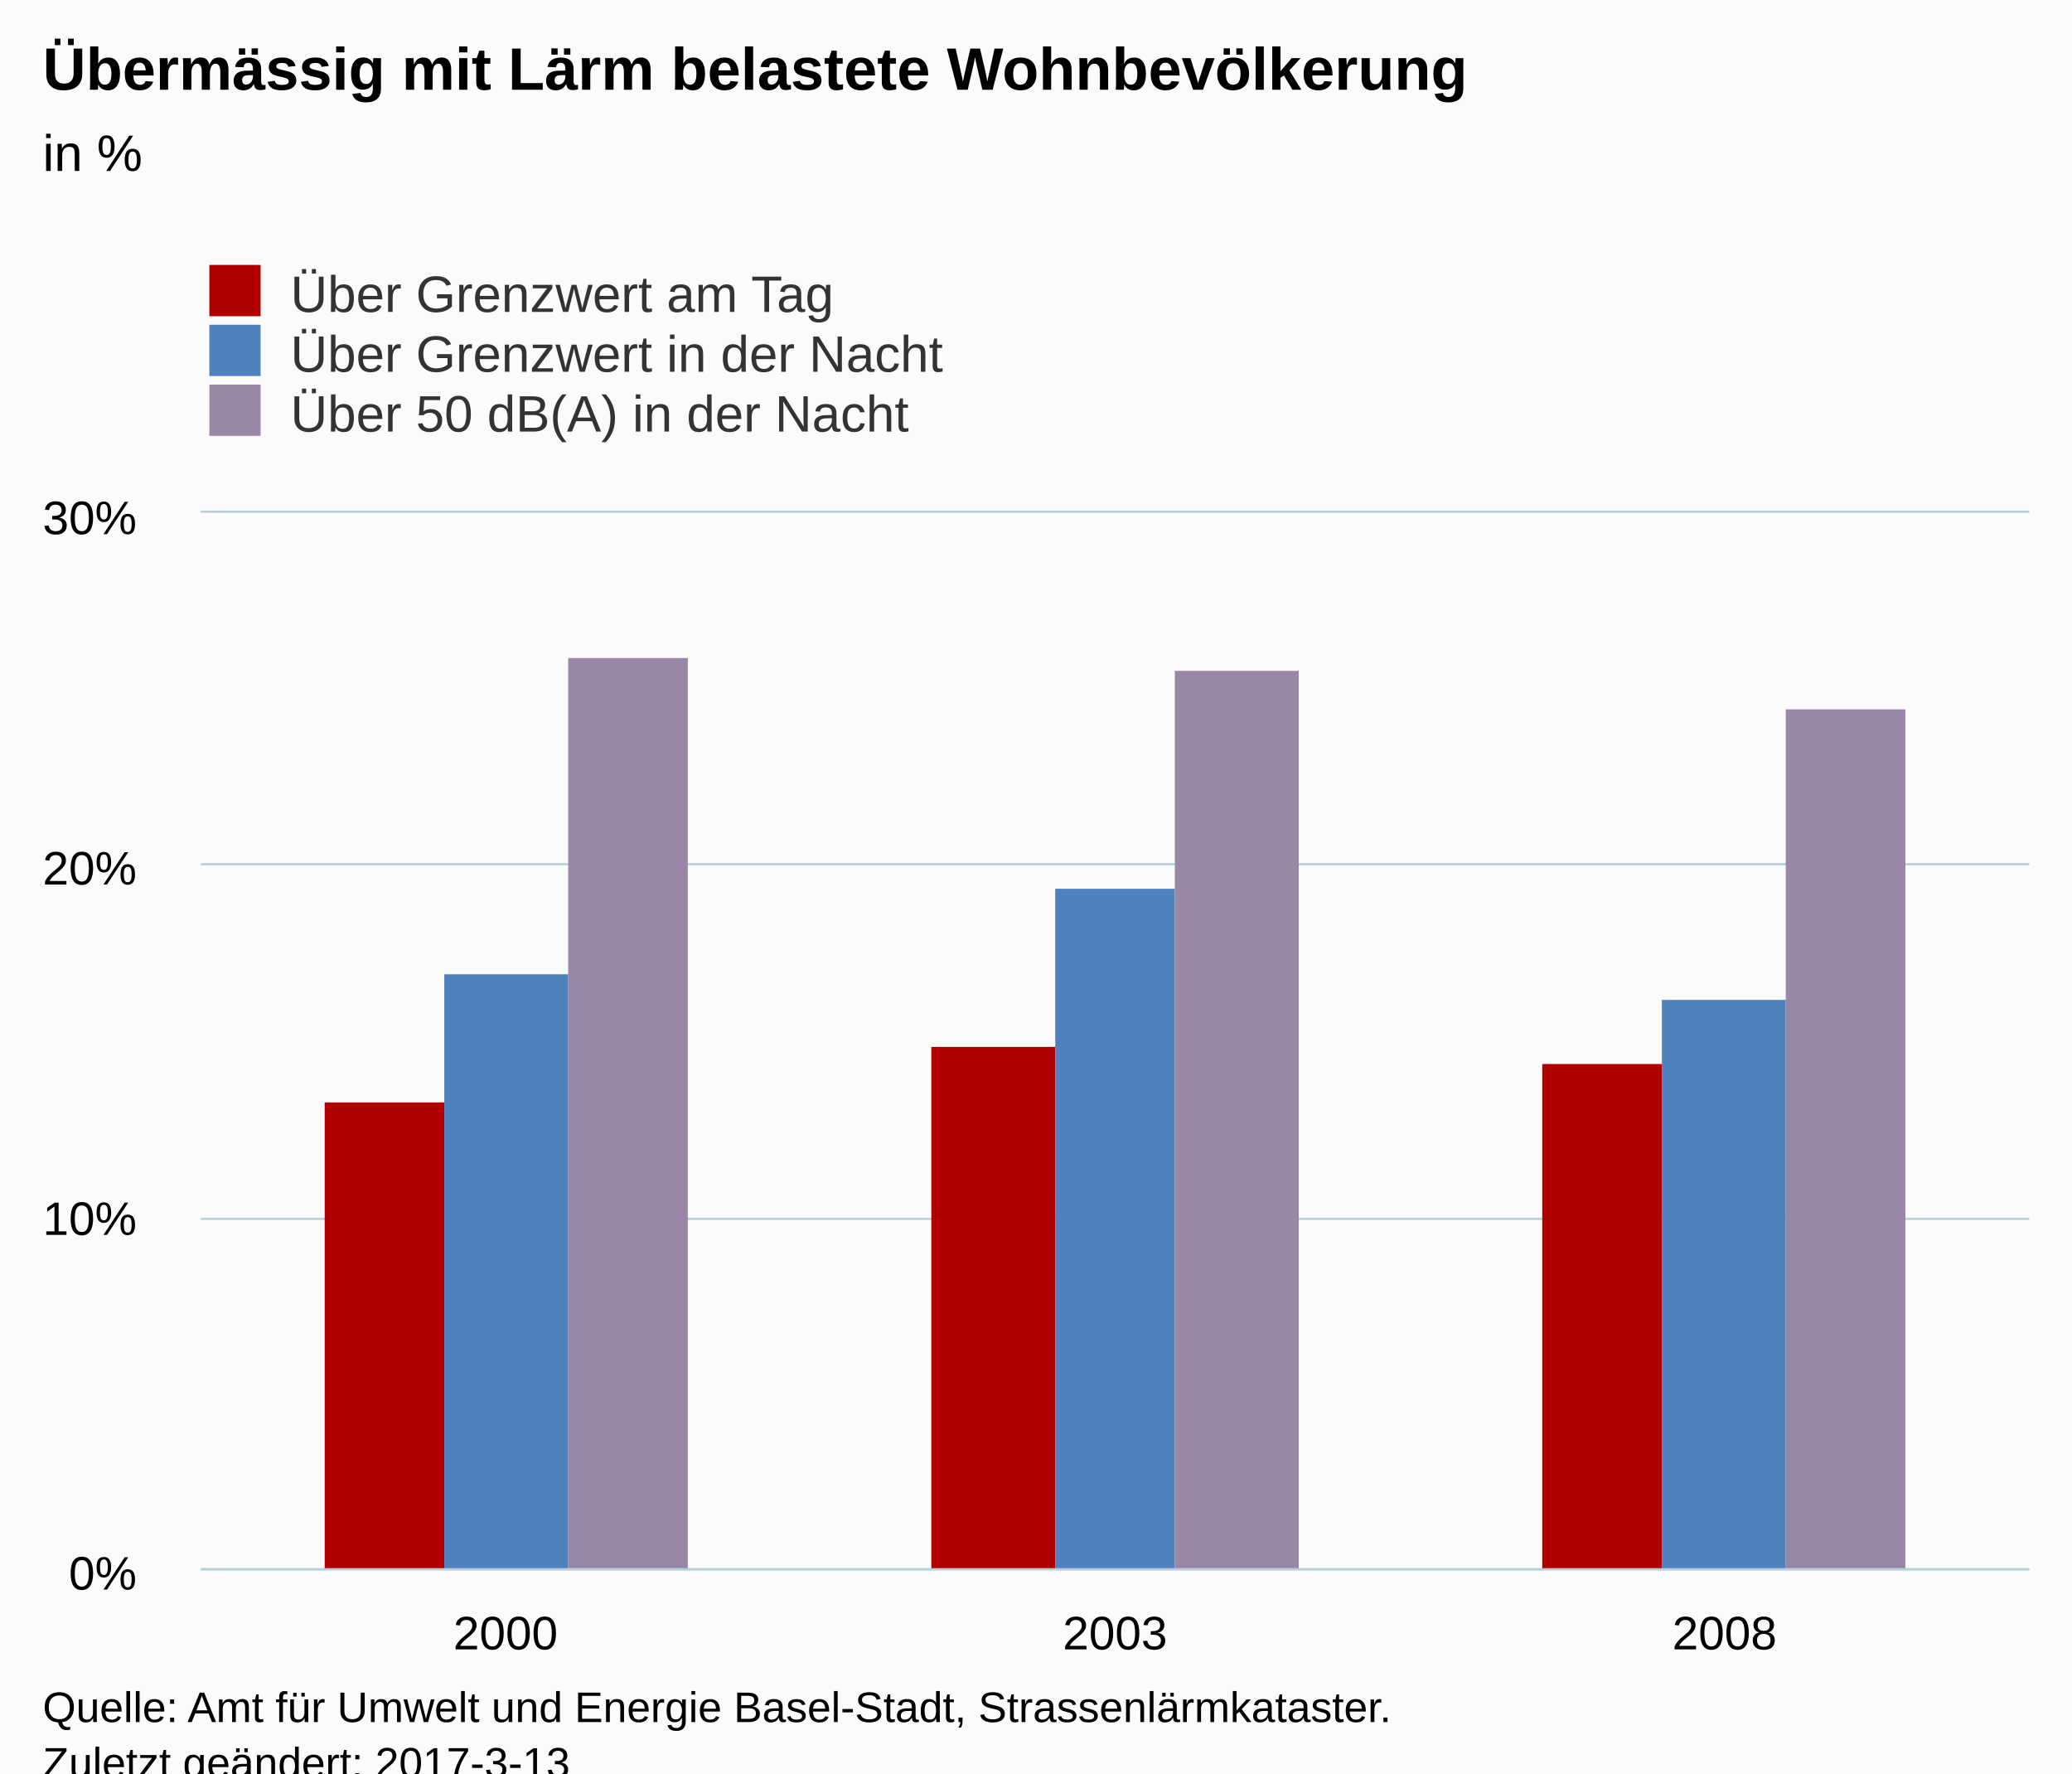
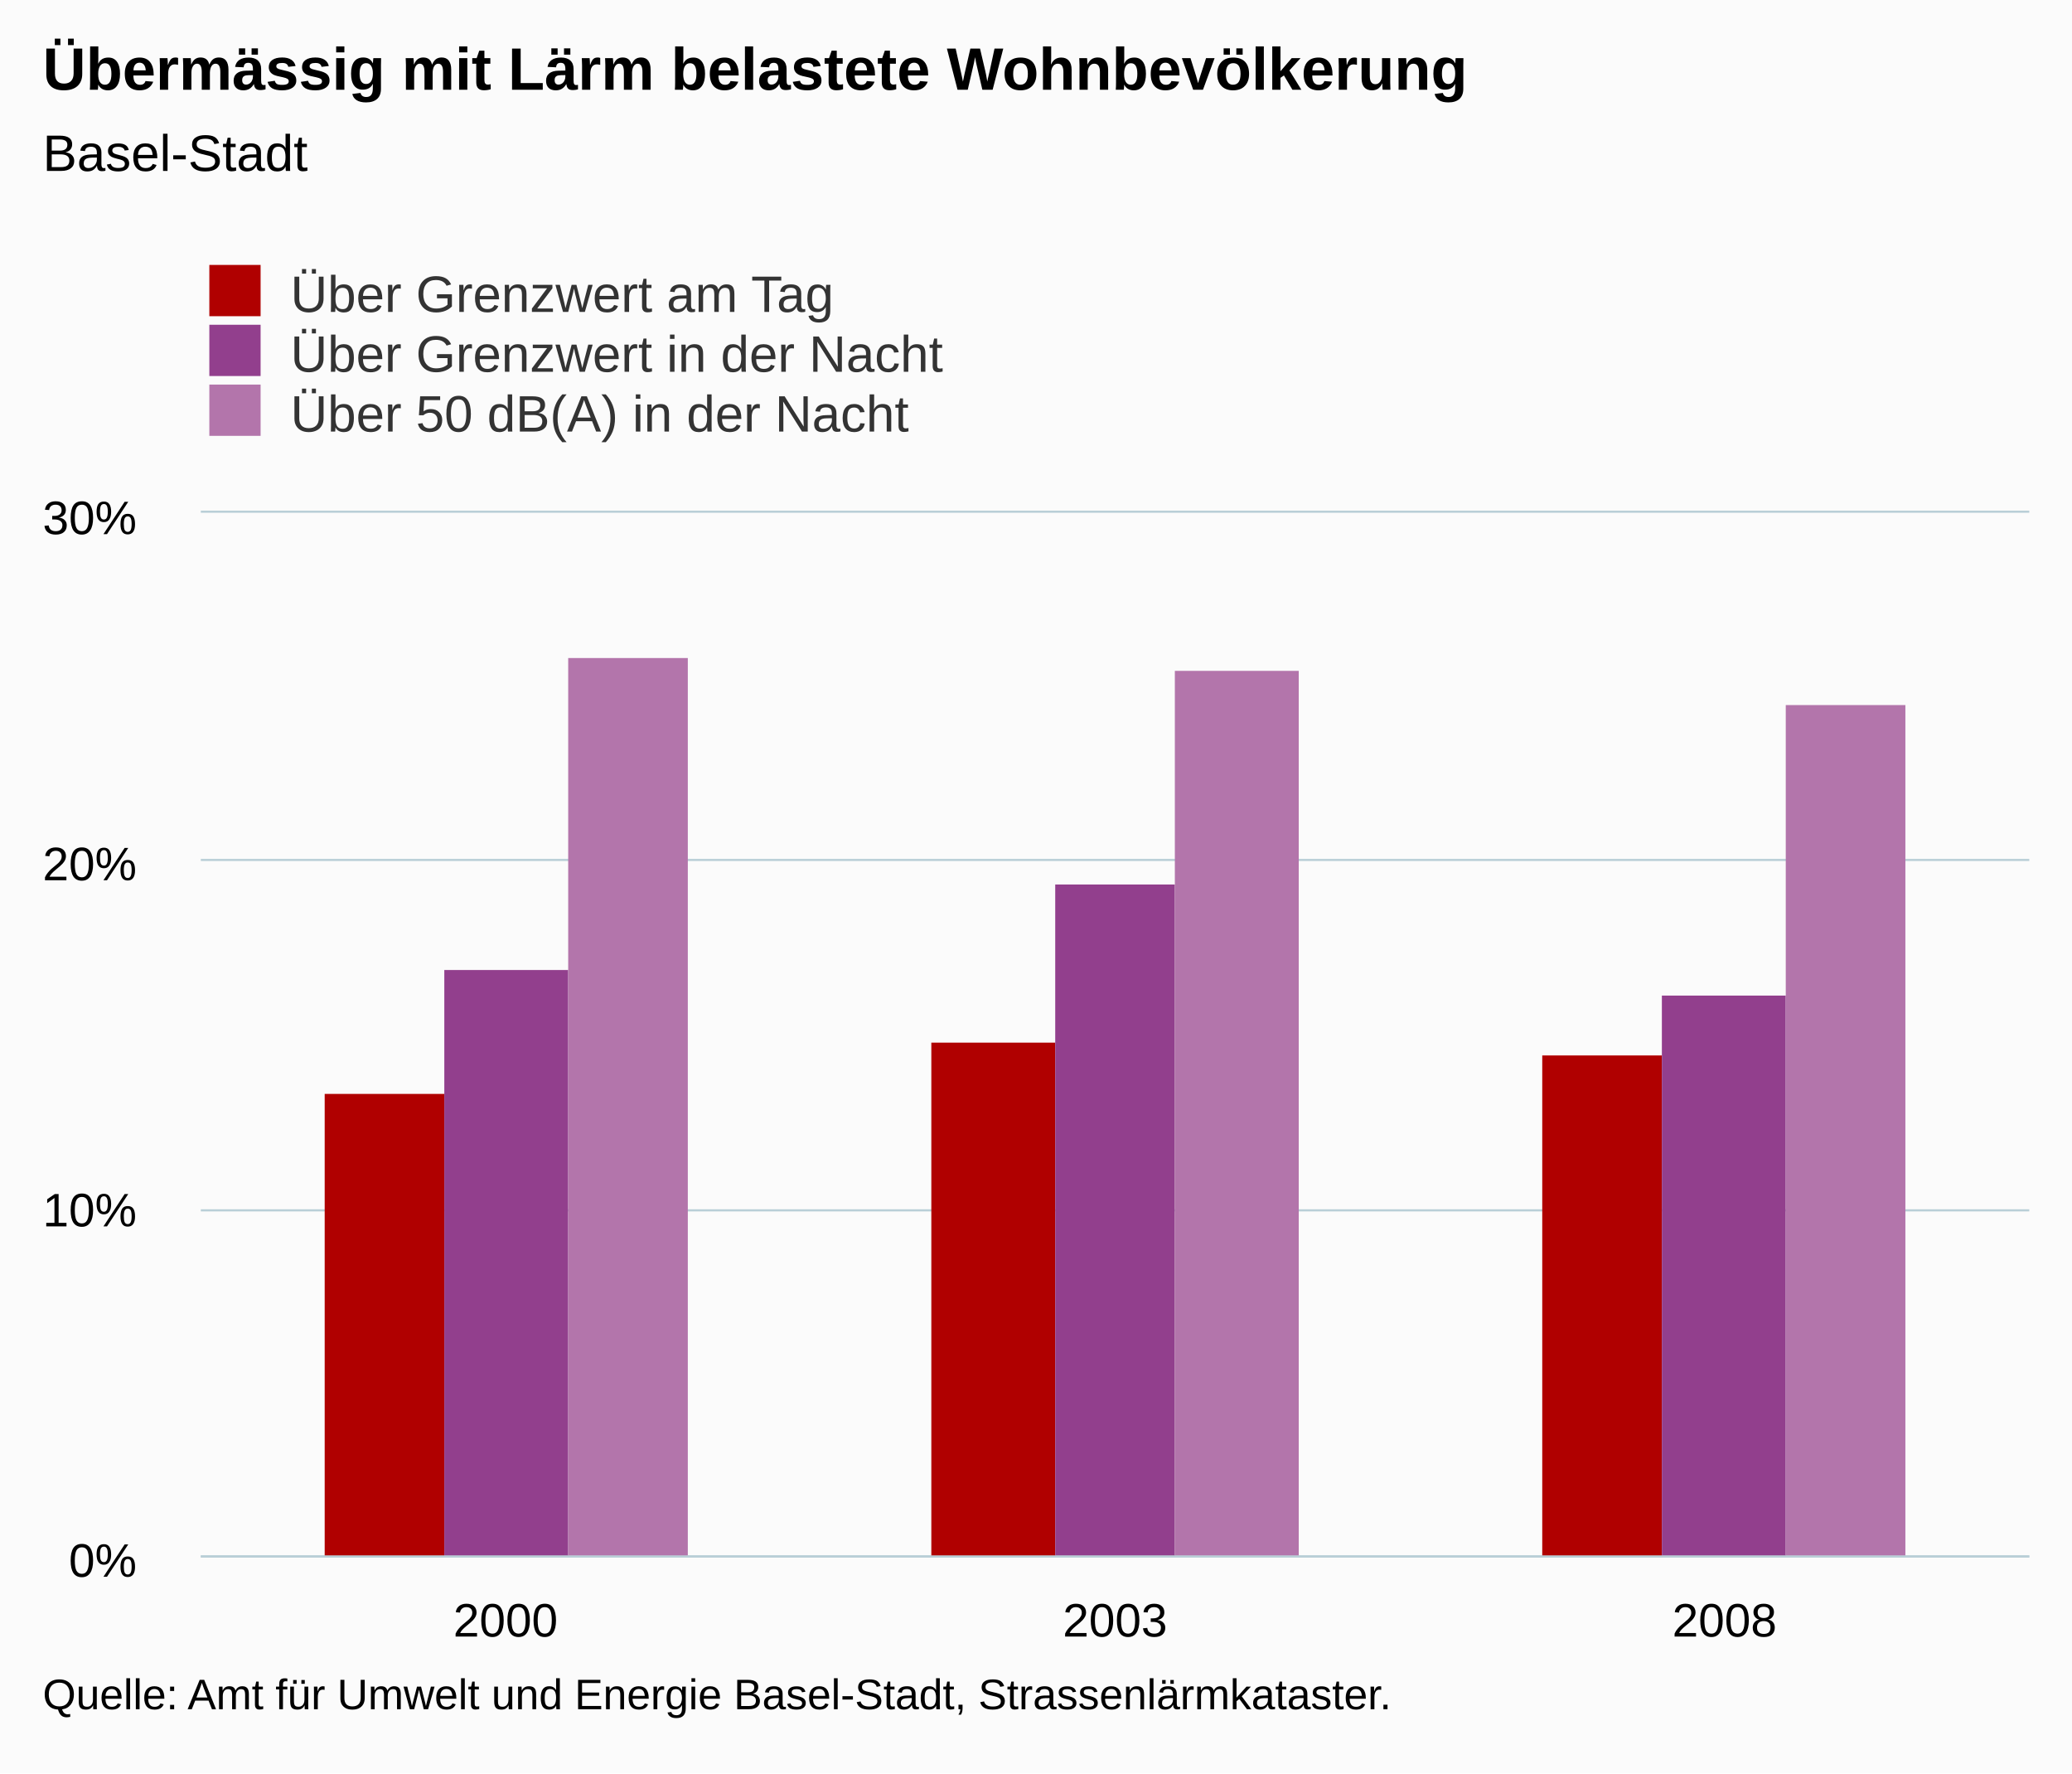
<svg xmlns="http://www.w3.org/2000/svg" version="1.1" class="highcharts-root" style="font-family:Arial;font-size:12px;" viewBox="0 0 485 415">
  <defs>
-     <clipPath id="highcharts-360umus-6">
-       <rect x="0" y="0" width="428" height="247" fill="none" />
+     <clipPath id="highcharts-79fd6nt-6">
+       <rect x="0" y="0" width="428" height="244" fill="none" />
    </clipPath>
-     <clipPath id="highcharts-360umus-7">
-       <rect x="0" y="0" width="428" height="247" fill="none" />
+     <clipPath id="highcharts-79fd6nt-7">
+       <rect x="0" y="0" width="428" height="244" fill="none" />
    </clipPath>
  </defs>
-   <rect fill="#fbfbfb" class="highcharts-background" x="0" y="0" width="485" height="428" rx="0" ry="0" />
-   <rect fill="none" class="highcharts-plot-background" x="47" y="120" width="428" height="247" />
-   <g class="highcharts-pane-group" data-z-index="0" />
-   <g class="highcharts-grid highcharts-xaxis-grid " data-z-index="1">
-     <path fill="none" data-z-index="1" class="highcharts-grid-line" d="M 189.5 120 L 189.5 367" opacity="1" />
-     <path fill="none" data-z-index="1" class="highcharts-grid-line" d="M 331.5 120 L 331.5 367" opacity="1" />
-     <path fill="none" data-z-index="1" class="highcharts-grid-line" d="M 474.5 120 L 474.5 367" opacity="1" />
-     <path fill="none" data-z-index="1" class="highcharts-grid-line" d="M 46.5 120 L 46.5 367" opacity="1" />
+   <rect fill="#fbfbfb" class="highcharts-background" x="0" y="0" width="485" height="415" rx="0" ry="0" />
+   <rect fill="none" class="highcharts-plot-background" x="47" y="120" width="428" height="244" />
+   <g class="highcharts-pane-group" />
+   <g class="highcharts-grid highcharts-xaxis-grid ">
+     <path fill="none" class="highcharts-grid-line" d="M 189.5 120 L 189.5 364" opacity="1" />
+     <path fill="none" class="highcharts-grid-line" d="M 331.5 120 L 331.5 364" opacity="1" />
+     <path fill="none" class="highcharts-grid-line" d="M 474.5 120 L 474.5 364" opacity="1" />
+     <path fill="none" class="highcharts-grid-line" d="M 46.5 120 L 46.5 364" opacity="1" />
  </g>
-   <g class="highcharts-grid highcharts-yaxis-grid " data-z-index="1">
-     <path fill="none" stroke="#B9CFD7" stroke-width="0.5" data-z-index="1" class="highcharts-grid-line" d="M 47 367.25 L 475 367.25" opacity="1" />
-     <path fill="none" stroke="#B9CFD7" stroke-width="0.5" data-z-index="1" class="highcharts-grid-line" d="M 47 285.25 L 475 285.25" opacity="1" />
-     <path fill="none" stroke="#B9CFD7" stroke-width="0.5" data-z-index="1" class="highcharts-grid-line" d="M 47 202.25 L 475 202.25" opacity="1" />
-     <path fill="none" stroke="#B9CFD7" stroke-width="0.5" data-z-index="1" class="highcharts-grid-line" d="M 47 119.75 L 475 119.75" opacity="1" />
+   <g class="highcharts-grid highcharts-yaxis-grid ">
+     <path fill="none" stroke="#B9CFD7" stroke-width="0.5" class="highcharts-grid-line" d="M 47 364.25 L 475 364.25" opacity="1" />
+     <path fill="none" stroke="#B9CFD7" stroke-width="0.5" class="highcharts-grid-line" d="M 47 283.25 L 475 283.25" opacity="1" />
+     <path fill="none" stroke="#B9CFD7" stroke-width="0.5" class="highcharts-grid-line" d="M 47 201.25 L 475 201.25" opacity="1" />
+     <path fill="none" stroke="#B9CFD7" stroke-width="0.5" class="highcharts-grid-line" d="M 47 119.75 L 475 119.75" opacity="1" />
  </g>
-   <rect fill="none" class="highcharts-plot-border" data-z-index="1" x="47" y="120" width="428" height="247" />
-   <g class="highcharts-axis highcharts-xaxis " data-z-index="2">
-     <path fill="none" class="highcharts-axis-line" stroke="#B9CFD7" stroke-width="0.5" data-z-index="7" d="M 47 367.25 L 475 367.25" />
+   <rect fill="none" class="highcharts-plot-border" x="47" y="120" width="428" height="244" />
+   <g class="highcharts-axis highcharts-xaxis ">
+     <path fill="none" class="highcharts-axis-line" stroke="#B9CFD7" stroke-width="0.5" d="M 47 364.25 L 475 364.25" />
  </g>
-   <g class="highcharts-axis highcharts-yaxis " data-z-index="2">
-     <path fill="none" class="highcharts-axis-line" data-z-index="7" d="M 47 120 L 47 367" />
+   <g class="highcharts-axis highcharts-yaxis ">
+     <path fill="none" class="highcharts-axis-line" d="M 47 120 L 47 364" />
  </g>
-   <g class="highcharts-series-group" data-z-index="3">
-     <g data-z-index="0.1" class="highcharts-series highcharts-series-0 highcharts-column-series " transform="translate(47,120) scale(1 1)" clip-path="url(#highcharts-360umus-7)">
-       <rect x="29" y="138" width="28" height="110" fill="#b00000" class="highcharts-point" />
-       <rect x="171" y="125" width="29" height="123" fill="#b00000" class="highcharts-point" />
-       <rect x="314" y="129" width="28" height="119" fill="#b00000" class="highcharts-point" />
+   <g class="highcharts-series-group">
+     <g class="highcharts-series highcharts-series-0 highcharts-column-series " transform="translate(47,120) scale(1 1)" clip-path="url(#highcharts-79fd6nt-7)">
+       <rect x="29" y="136" width="28" height="109" fill="#b00000" class="highcharts-point" />
+       <rect x="171" y="124" width="29" height="121" fill="#b00000" class="highcharts-point" />
+       <rect x="314" y="127" width="28" height="118" fill="#b00000" class="highcharts-point" />
    </g>
-     <g data-z-index="0.1" class="highcharts-markers highcharts-series-0 highcharts-column-series " transform="translate(47,120) scale(1 1)" clip-path="none" />
-     <g data-z-index="0.1" class="highcharts-series highcharts-series-1 highcharts-column-series " transform="translate(47,120) scale(1 1)" clip-path="url(#highcharts-360umus-7)">
-       <rect x="57" y="108" width="29" height="140" fill="#4f81bd" class="highcharts-point" />
-       <rect x="200" y="88" width="28" height="160" fill="#4f81bd" class="highcharts-point" />
-       <rect x="342" y="114" width="29" height="134" fill="#4f81bd" class="highcharts-point" />
+     <g class="highcharts-markers highcharts-series-0 highcharts-column-series " transform="translate(47,120) scale(1 1)" clip-path="none" />
+     <g class="highcharts-series highcharts-series-1 highcharts-column-series " transform="translate(47,120) scale(1 1)" clip-path="url(#highcharts-79fd6nt-7)">
+       <rect x="57" y="107" width="29" height="138" fill="#923f8d" class="highcharts-point" />
+       <rect x="200" y="87" width="28" height="158" fill="#923f8d" class="highcharts-point" />
+       <rect x="342" y="113" width="29" height="132" fill="#923f8d" class="highcharts-point" />
    </g>
-     <g data-z-index="0.1" class="highcharts-markers highcharts-series-1 highcharts-column-series " transform="translate(47,120) scale(1 1)" clip-path="none" />
-     <g data-z-index="0.1" class="highcharts-series highcharts-series-2 highcharts-column-series " transform="translate(47,120) scale(1 1)" clip-path="url(#highcharts-360umus-7)">
-       <rect x="86" y="34" width="28" height="214" fill="#9A86A6" class="highcharts-point" />
-       <rect x="228" y="37" width="29" height="211" fill="#9A86A6" class="highcharts-point" />
-       <rect x="371" y="46" width="28" height="202" fill="#9A86A6" class="highcharts-point" />
+     <g class="highcharts-markers highcharts-series-1 highcharts-column-series " transform="translate(47,120) scale(1 1)" clip-path="none" />
+     <g class="highcharts-series highcharts-series-2 highcharts-column-series " transform="translate(47,120) scale(1 1)" clip-path="url(#highcharts-79fd6nt-7)">
+       <rect x="86" y="34" width="28" height="211" fill="#b375ab" class="highcharts-point" />
+       <rect x="228" y="37" width="29" height="208" fill="#b375ab" class="highcharts-point" />
+       <rect x="371" y="45" width="28" height="200" fill="#b375ab" class="highcharts-point" />
    </g>
-     <g data-z-index="0.1" class="highcharts-markers highcharts-series-2 highcharts-column-series " transform="translate(47,120) scale(1 1)" clip-path="none" />
+     <g class="highcharts-markers highcharts-series-2 highcharts-column-series " transform="translate(47,120) scale(1 1)" clip-path="none" />
  </g>
-   <text x="10" text-anchor="start" class="highcharts-title" data-z-index="4" style="color:#000000;font-size:14px;font-weight:bold;fill:#000000;" y="21">
+   <text x="10" text-anchor="start" class="highcharts-title" style="color:#000000;font-size:14px;font-weight:bold;fill:#000000;" y="21">
    <tspan>Übermässig mit Lärm belastete Wohnbevölkerung</tspan>
  </text>
-   <text x="10" text-anchor="start" class="highcharts-subtitle" data-z-index="4" style="color:#000000;font-size:12px;font-weight:normal;font-family:Arial;fill:#000000;" y="40">
-     <tspan>in %</tspan>
+   <text x="10" text-anchor="start" class="highcharts-subtitle" style="color:#000000;font-size:12px;font-weight:normal;font-family:Arial;fill:#000000;" y="40">
+     <tspan>Basel-Stadt</tspan>
  </text>
-   <g class="highcharts-legend" data-z-index="7" transform="translate(39,55)">
+   <g class="highcharts-legend" transform="translate(39,55)">
    <rect fill="none" class="highcharts-legend-box" rx="0" ry="0" x="0" y="0" width="296" height="53" visibility="visible" />
-     <g data-z-index="1">
+     <g>
      <g>
-         <g class="highcharts-legend-item highcharts-column-series highcharts-color-undefined highcharts-series-0" data-z-index="1" transform="translate(8,3)">
-           <text x="21" style="color:#333333;font-size:12px;font-weight:normal;cursor:pointer;fill:#333333;" text-anchor="start" data-z-index="2" y="15">
+         <g class="highcharts-legend-item highcharts-column-series highcharts-color-undefined highcharts-series-0" transform="translate(8,3)">
+           <text x="21" style="color:#333333;font-size:12px;font-weight:normal;cursor:pointer;fill:#333333;" text-anchor="start" y="15">
            <tspan>Über Grenzwert am Tag</tspan>
          </text>
-           <rect x="2" y="4" width="12" height="12" fill="#b00000" class="highcharts-point" data-z-index="3" />
+           <rect x="2" y="4" width="12" height="12" fill="#b00000" class="highcharts-point" />
        </g>
-         <g class="highcharts-legend-item highcharts-column-series highcharts-color-undefined highcharts-series-1" data-z-index="1" transform="translate(8,17)">
-           <text x="21" y="15" style="color:#333333;font-size:12px;font-weight:normal;cursor:pointer;fill:#333333;" text-anchor="start" data-z-index="2">
+         <g class="highcharts-legend-item highcharts-column-series highcharts-color-undefined highcharts-series-1" transform="translate(8,17)">
+           <text x="21" y="15" style="color:#333333;font-size:12px;font-weight:normal;cursor:pointer;fill:#333333;" text-anchor="start">
            <tspan>Über Grenzwert in der Nacht</tspan>
          </text>
-           <rect x="2" y="4" width="12" height="12" fill="#4f81bd" class="highcharts-point" data-z-index="3" />
+           <rect x="2" y="4" width="12" height="12" fill="#923f8d" class="highcharts-point" />
        </g>
-         <g class="highcharts-legend-item highcharts-column-series highcharts-color-undefined highcharts-series-2" data-z-index="1" transform="translate(8,31)">
-           <text x="21" y="15" style="color:#333333;font-size:12px;font-weight:normal;cursor:pointer;fill:#333333;" text-anchor="start" data-z-index="2">
+         <g class="highcharts-legend-item highcharts-column-series highcharts-color-undefined highcharts-series-2" transform="translate(8,31)">
+           <text x="21" y="15" style="color:#333333;font-size:12px;font-weight:normal;cursor:pointer;fill:#333333;" text-anchor="start">
            <tspan>Über 50 dB(A) in der Nacht</tspan>
          </text>
-           <rect x="2" y="4" width="12" height="12" fill="#9A86A6" class="highcharts-point" data-z-index="3" />
+           <rect x="2" y="4" width="12" height="12" fill="#b375ab" class="highcharts-point" />
        </g>
      </g>
    </g>
  </g>
-   <g class="highcharts-axis-labels highcharts-xaxis-labels " data-z-index="7">
-     <text x="118.333" style="color:#000000;cursor:default;font-size:11px;fill:#000000;" text-anchor="middle" transform="translate(0,0)" y="386" opacity="1">2000</text>
-     <text x="261" style="color:#000000;cursor:default;font-size:11px;fill:#000000;" text-anchor="middle" transform="translate(0,0)" y="386" opacity="1">2003</text>
-     <text x="403.667" style="color:#000000;cursor:default;font-size:11px;fill:#000000;" text-anchor="middle" transform="translate(0,0)" y="386" opacity="1">2008</text>
+   <g class="highcharts-axis-labels highcharts-xaxis-labels ">
+     <text x="118.333" style="color:#000000;cursor:default;font-size:11px;fill:#000000;" text-anchor="middle" transform="translate(0,0)" y="383" opacity="1">2000</text>
+     <text x="261" style="color:#000000;cursor:default;font-size:11px;fill:#000000;" text-anchor="middle" transform="translate(0,0)" y="383" opacity="1">2003</text>
+     <text x="403.667" style="color:#000000;cursor:default;font-size:11px;fill:#000000;" text-anchor="middle" transform="translate(0,0)" y="383" opacity="1">2008</text>
  </g>
-   <g class="highcharts-axis-labels highcharts-yaxis-labels " data-z-index="7">
-     <text x="32" style="color:#000000;cursor:default;font-size:11px;fill:#000000;" text-anchor="end" transform="translate(0,0)" y="372" opacity="1">0%</text>
-     <text x="32" style="color:#000000;cursor:default;font-size:11px;fill:#000000;" text-anchor="end" transform="translate(0,0)" y="289" opacity="1">10%</text>
-     <text x="32" style="color:#000000;cursor:default;font-size:11px;fill:#000000;" text-anchor="end" transform="translate(0,0)" y="207" opacity="1">20%</text>
+   <g class="highcharts-axis-labels highcharts-yaxis-labels ">
+     <text x="32" style="color:#000000;cursor:default;font-size:11px;fill:#000000;" text-anchor="end" transform="translate(0,0)" y="369" opacity="1">0%</text>
+     <text x="32" style="color:#000000;cursor:default;font-size:11px;fill:#000000;" text-anchor="end" transform="translate(0,0)" y="287" opacity="1">10%</text>
+     <text x="32" style="color:#000000;cursor:default;font-size:11px;fill:#000000;" text-anchor="end" transform="translate(0,0)" y="206" opacity="1">20%</text>
    <text x="32" style="color:#000000;cursor:default;font-size:11px;fill:#000000;" text-anchor="end" transform="translate(0,0)" y="125" opacity="1">30%</text>
  </g>
-   <text x="10" class="highcharts-credits" text-anchor="start" data-z-index="8" style="cursor:default;color:#000000;font-size:10px;fill:#000000;" y="403">
+   <text x="10" class="highcharts-credits" text-anchor="start" style="cursor:default;color:#000000;font-size:10px;fill:#000000;" y="400">
    <tspan>Quelle: Amt für Umwelt und Energie Basel-Stadt, Strassenlärmkataster.</tspan>
-     <tspan x="10" dy="13">Zuletzt geändert: 2017-3-13</tspan>
  </text>
</svg>
